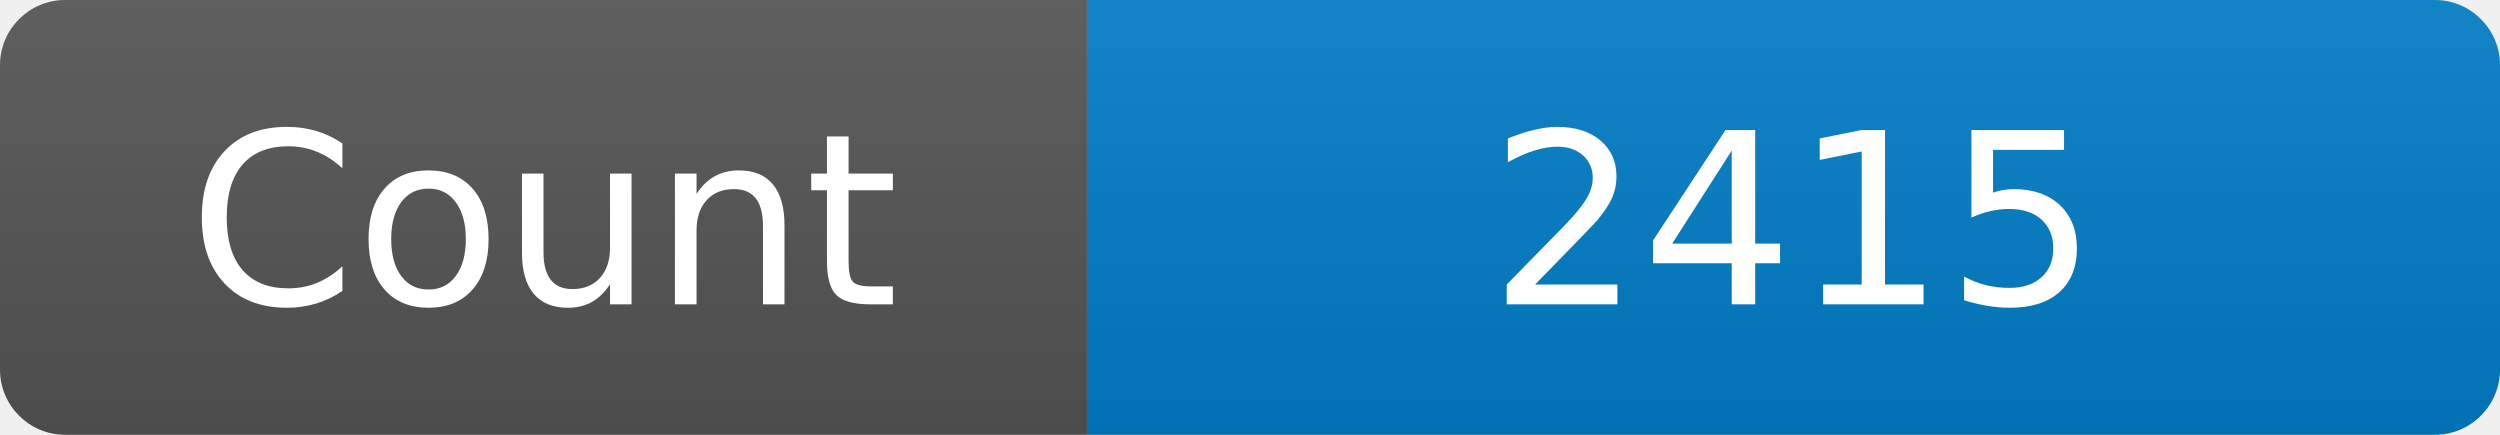
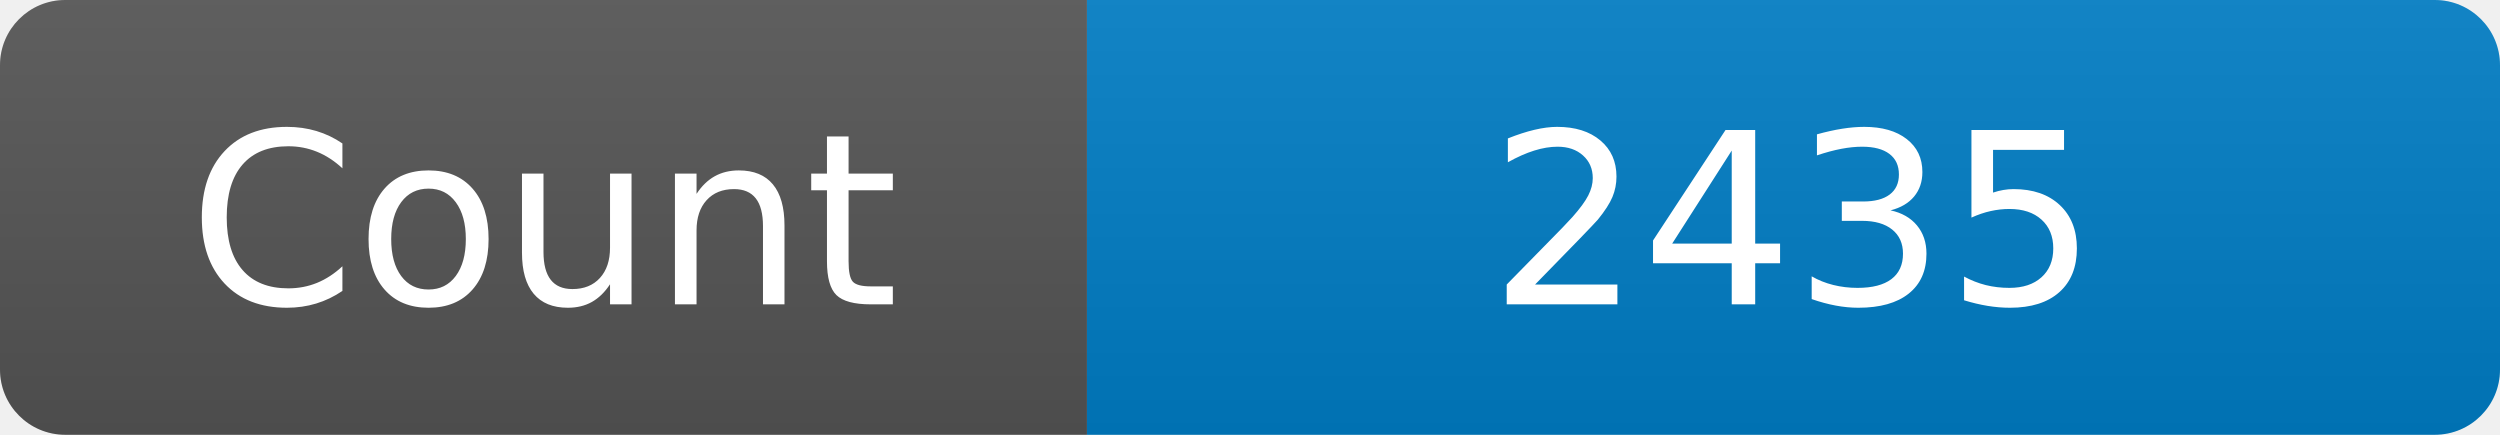
<svg xmlns="http://www.w3.org/2000/svg" width="115" height="20" role="img" aria-label="Maintained?: yes">
  <linearGradient id="s" x2="0" y2="100%">
    <stop offset="0" stop-color="#bbb" stop-opacity=".1" />
    <stop offset="1" stop-opacity=".1" />
  </linearGradient>
  <clipPath id="r">
    <rect width="115" height="20" rx="3" fill="#fff" />
  </clipPath>
  <g clip-path="url(#r)">
    <rect width="50" height="20" fill="#555" />
    <rect x="50" width="160" height="20" fill="#007ec6" />
    <rect width="115" height="20" fill="url(#s)" />
  </g>
  <g fill="#fff" text-anchor="middle" font-family="Verdana,Geneva,DejaVu Sans,sans-serif" font-size="110">
    <text x="250" y="140" transform="scale(.1)" fill="#fff">Count</text>
-     <text x="825" y="140" transform="scale(.1)" fill="#fff">2415</text>
+     <text x="825" y="140" transform="scale(.1)" fill="#fff">2435</text>
  </g>
</svg>
